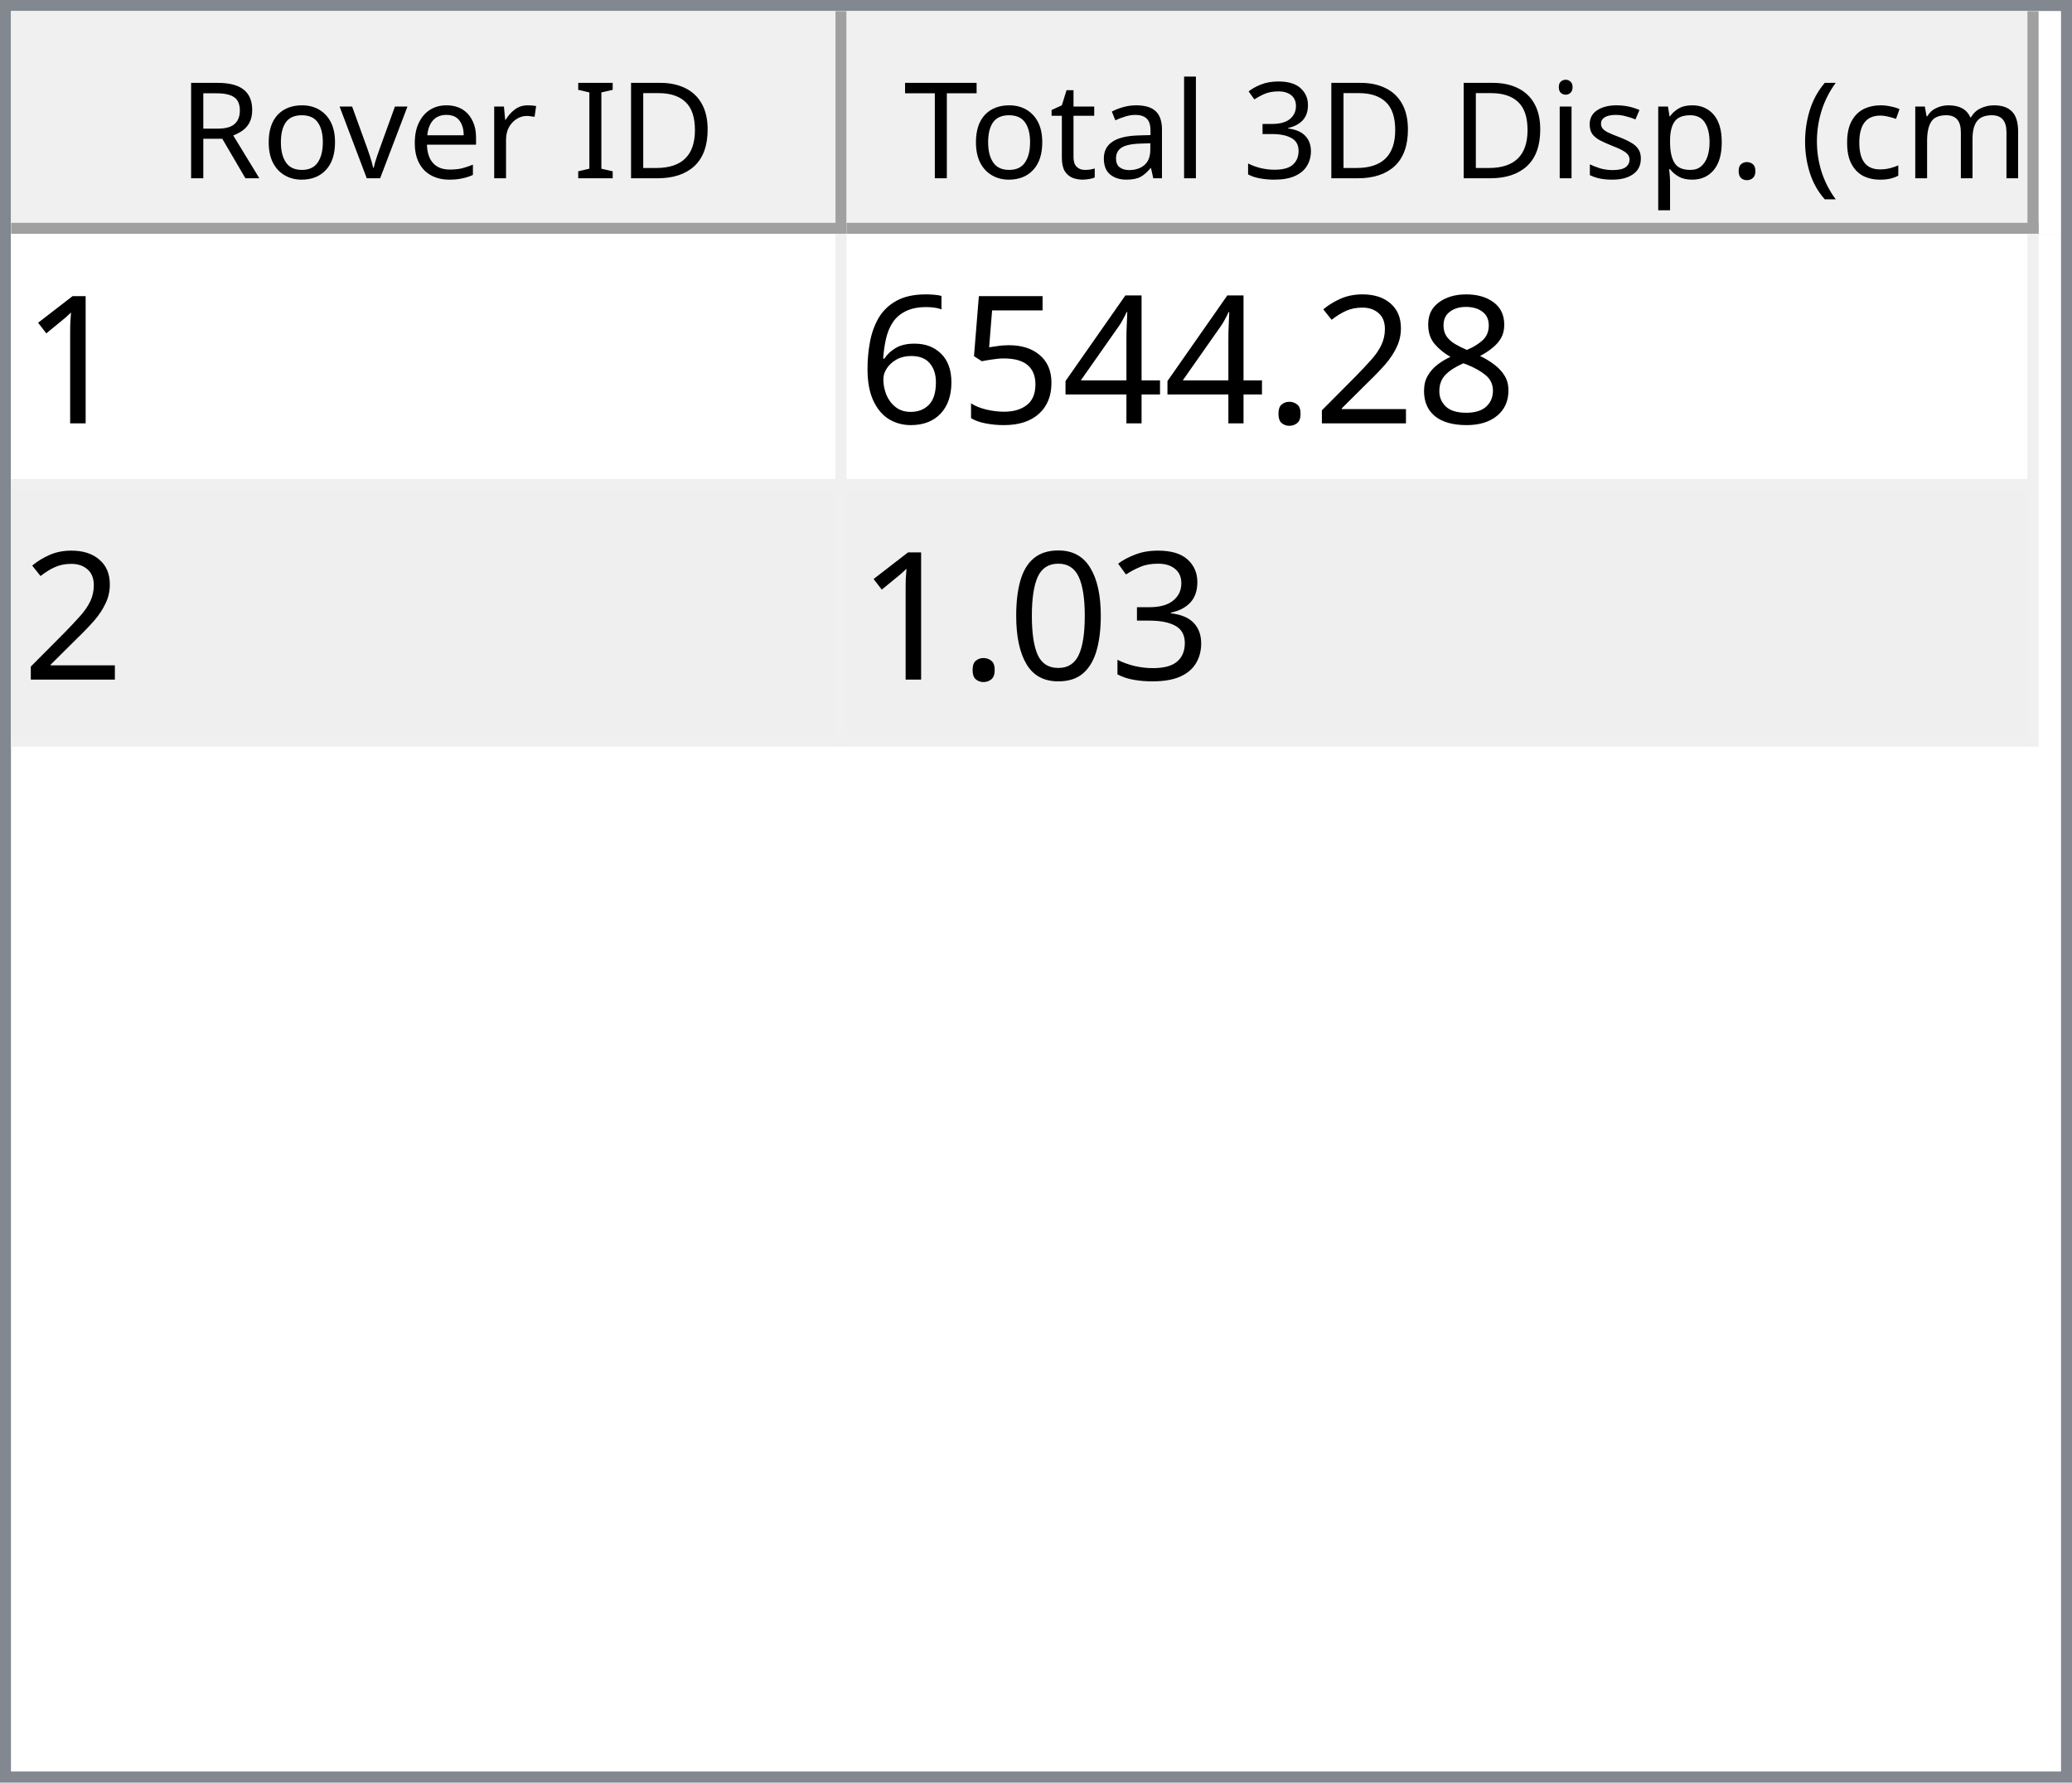
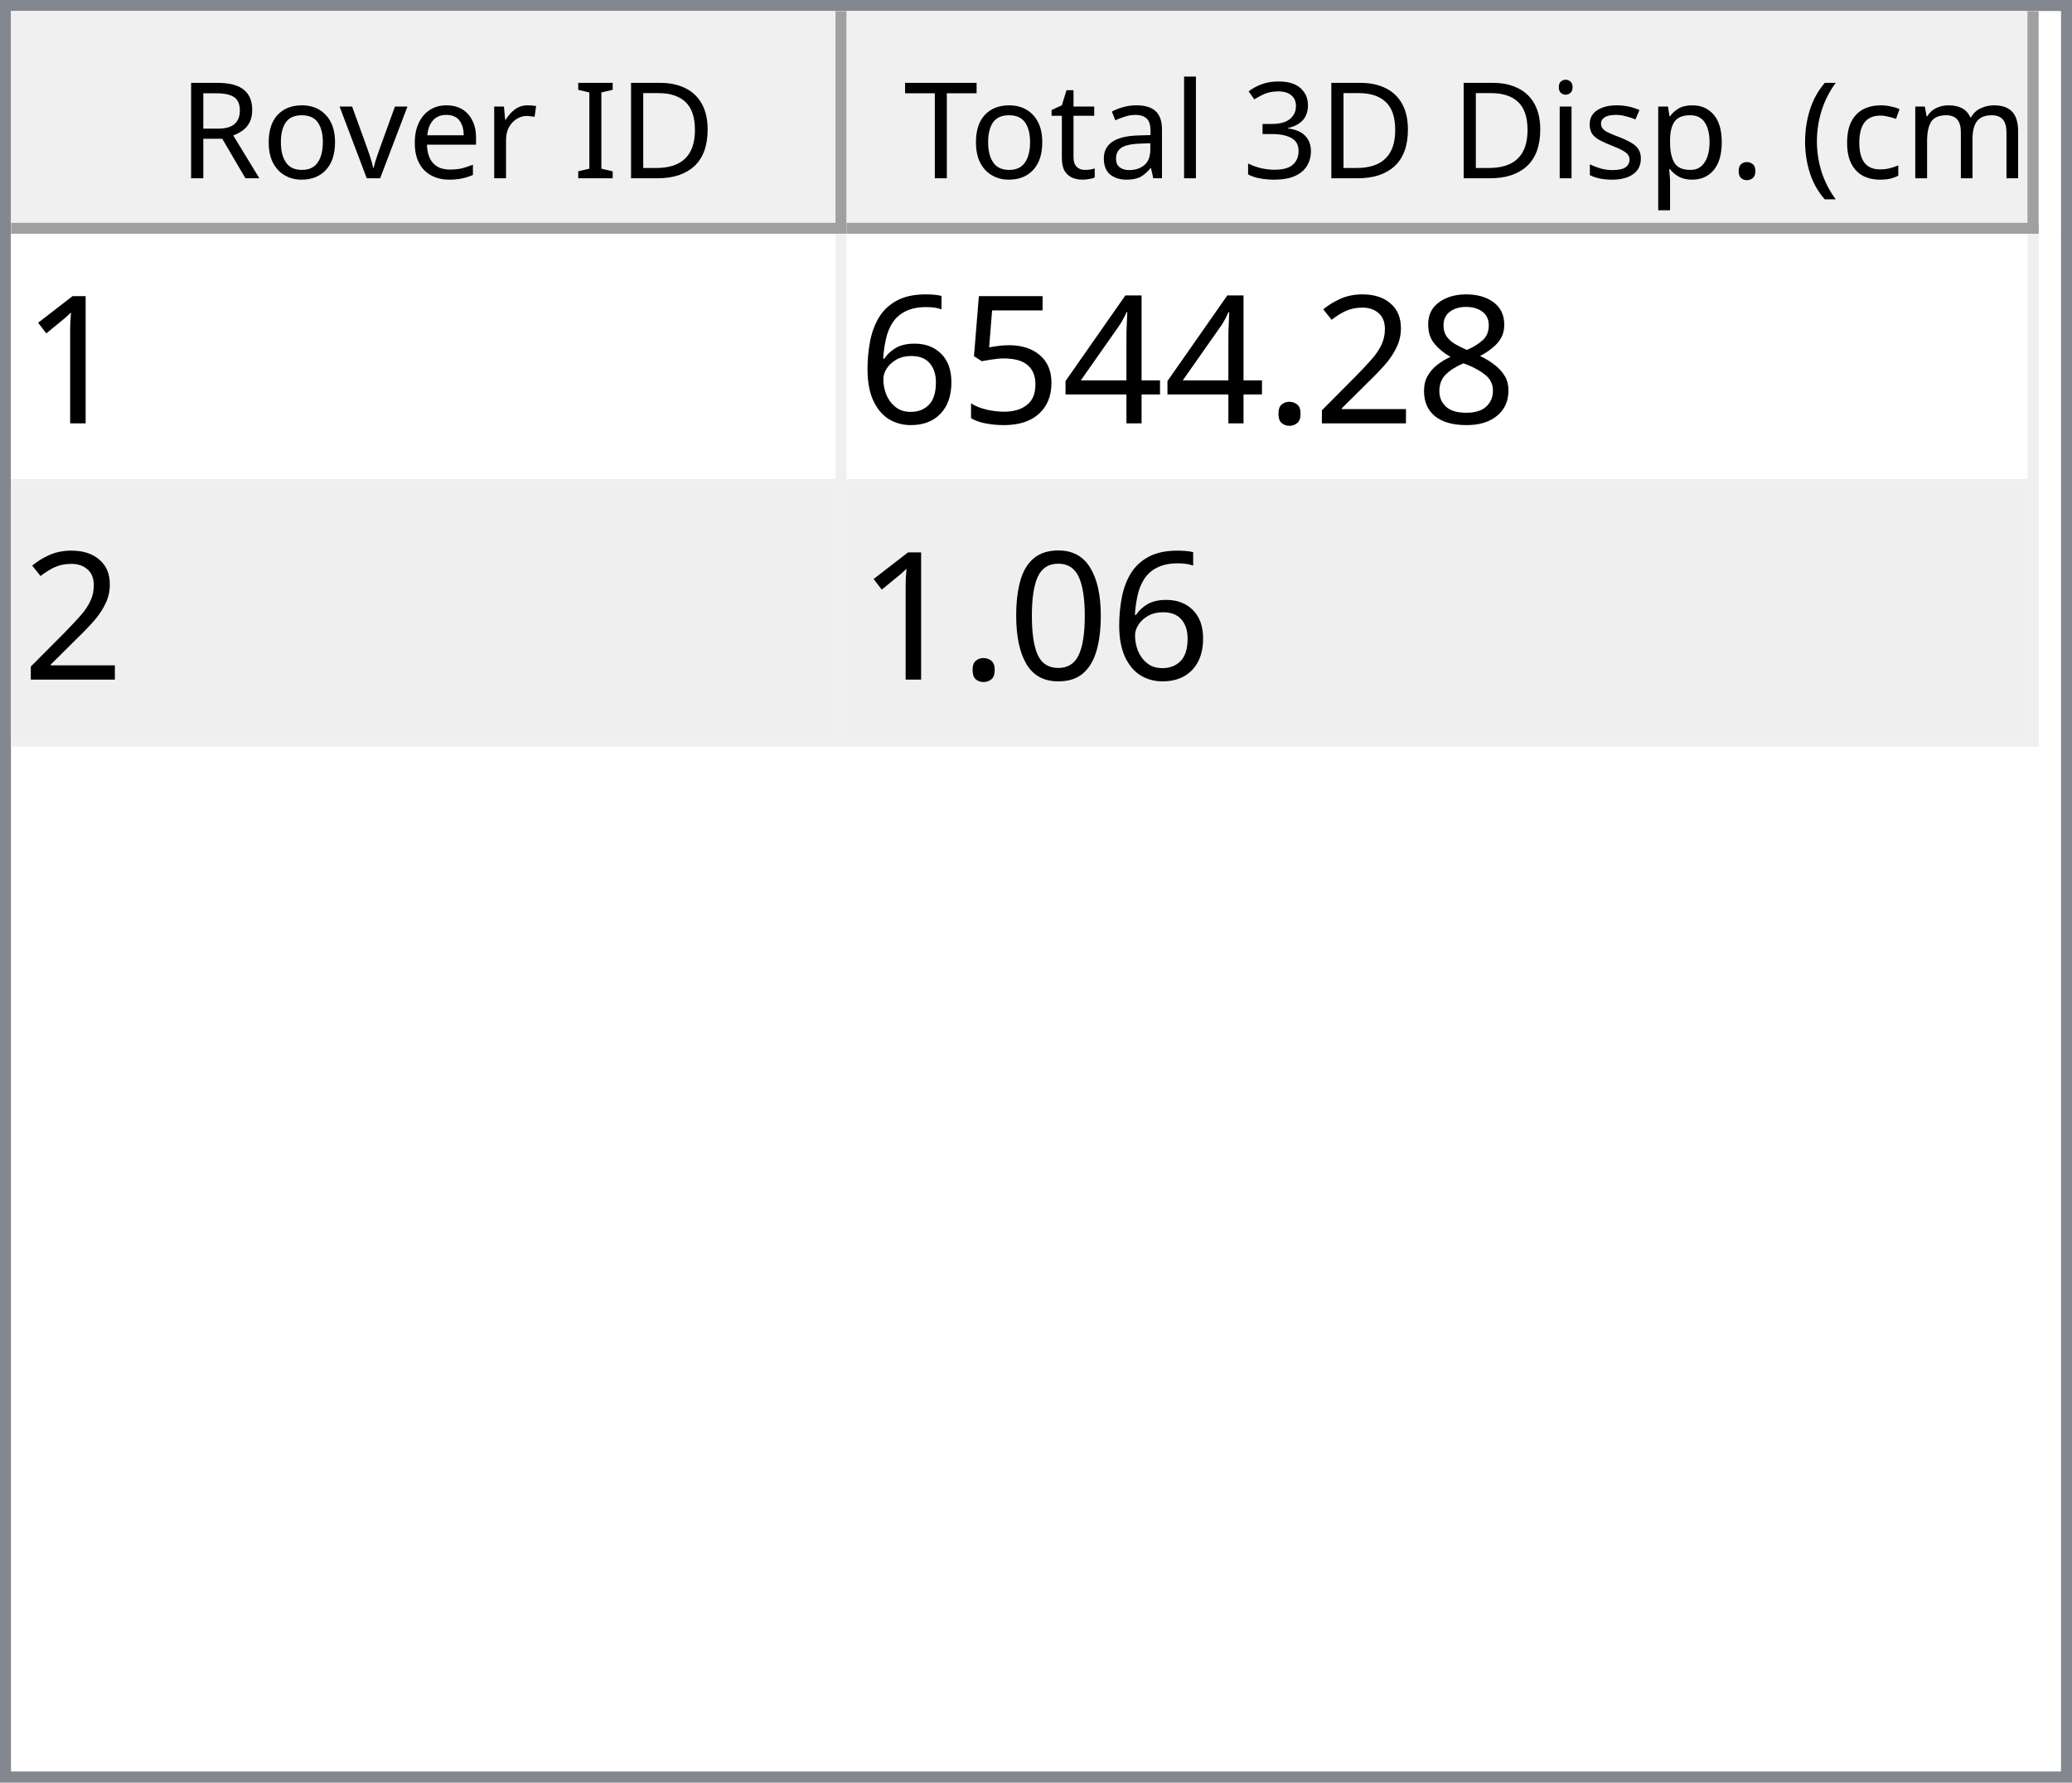
<svg xmlns="http://www.w3.org/2000/svg" style="fill-opacity:1; color-rendering:auto; color-interpolation:auto; text-rendering:auto; stroke:black; stroke-linecap:square; stroke-miterlimit:10; shape-rendering:auto; stroke-opacity:1; fill:black; stroke-dasharray:none; font-weight:normal; stroke-width:1; font-family:'Dialog'; font-style:normal; stroke-linejoin:miter; font-size:12px; stroke-dashoffset:0; image-rendering:auto;" width="186" height="160">
  <defs id="genericDefs" />
  <g>
    <defs id="defs1">
      <clipPath clipPathUnits="userSpaceOnUse" id="clipPath1">
        <path d="M0 0 L186 0 L186 160 L0 160 L0 0 Z" />
      </clipPath>
      <clipPath clipPathUnits="userSpaceOnUse" id="clipPath2">
        <path d="M0 0 L0 160 L186 160 L186 0 Z" />
      </clipPath>
      <clipPath clipPathUnits="userSpaceOnUse" id="clipPath3">
        <path d="M0 0 L0 20 L184 20 L184 0 Z" />
      </clipPath>
      <clipPath clipPathUnits="userSpaceOnUse" id="clipPath4">
        <path d="M0 0 L0 20 L75 20 L75 0 Z" />
      </clipPath>
      <clipPath clipPathUnits="userSpaceOnUse" id="clipPath5">
        <path d="M1 1 L1 19 L74 19 L74 1 Z" />
      </clipPath>
      <clipPath clipPathUnits="userSpaceOnUse" id="clipPath6">
        <path d="M0 0 L0 18 L73 18 L73 0 Z" />
      </clipPath>
      <clipPath clipPathUnits="userSpaceOnUse" id="clipPath7">
        <path d="M-0.5 -0.5 L-0.5 19.5 L74.5 19.5 L74.5 -0.5 Z" />
      </clipPath>
      <clipPath clipPathUnits="userSpaceOnUse" id="clipPath8">
        <path d="M0 0 L0 20 L107 20 L107 0 Z" />
      </clipPath>
      <clipPath clipPathUnits="userSpaceOnUse" id="clipPath9">
        <path d="M1 1 L1 19 L106 19 L106 1 Z" />
      </clipPath>
      <clipPath clipPathUnits="userSpaceOnUse" id="clipPath10">
        <path d="M0 0 L0 18 L105 18 L105 0 Z" />
      </clipPath>
      <clipPath clipPathUnits="userSpaceOnUse" id="clipPath11">
        <path d="M-0.5 -0.5 L-0.5 19.5 L106.5 19.5 L106.5 -0.5 Z" />
      </clipPath>
      <clipPath clipPathUnits="userSpaceOnUse" id="clipPath12">
        <path d="M0 0 L0 138 L184 138 L184 0 Z" />
      </clipPath>
      <clipPath clipPathUnits="userSpaceOnUse" id="clipPath13">
        <path d="M0 0 L0 46 L182 46 L182 0 Z" />
      </clipPath>
      <clipPath clipPathUnits="userSpaceOnUse" id="clipPath14">
        <path d="M-0.5 -0.5 L-0.5 45.5 L181.5 45.5 L181.5 -0.5 Z" />
      </clipPath>
      <clipPath clipPathUnits="userSpaceOnUse" id="clipPath15">
        <path d="M0 0 L0 22 L74 22 L74 0 Z" />
      </clipPath>
      <clipPath clipPathUnits="userSpaceOnUse" id="clipPath16">
        <path d="M0 0 L0 22 L106 22 L106 0 Z" />
      </clipPath>
      <font horiz-adv-x="64.551" id="font1">
        <font-face ascent="107.91" descent="25.098" units-per-em="100" style="font-style:normal; font-family:Segoe UI; font-weight:normal;" />
        <missing-glyph horiz-adv-x="64.551" d="M8.109 0 L8.109 68.266 L56.453 68.266 L56.453 0 L8.109 0 ZM15.328 7.234 L49.219 7.234 L49.219 61.031 L15.328 61.031 L15.328 7.234 Z" />
        <glyph unicode="D" horiz-adv-x="70.117" d="M9.188 0 L9.188 70.016 L28.516 70.016 Q65.531 70.016 65.531 35.891 Q65.531 19.672 55.25 9.836 Q44.969 0 27.734 0 L9.188 0 ZM17.391 62.594 L17.391 7.422 L27.828 7.422 Q41.609 7.422 49.273 14.797 Q56.938 22.172 56.938 35.688 Q56.938 62.594 28.328 62.594 L17.391 62.594 Z" />
        <glyph unicode="I" horiz-adv-x="26.611" d="M17.391 0 L9.188 0 L9.188 70.016 L17.391 70.016 L17.391 0 Z" />
        <glyph unicode=" " horiz-adv-x="27.393" d="" />
        <glyph unicode="r" horiz-adv-x="34.766" d="M34.188 41.891 Q32.078 43.5 28.125 43.5 Q23 43.5 19.555 38.672 Q16.109 33.844 16.109 25.484 L16.109 0 L8.109 0 L8.109 50 L16.109 50 L16.109 39.703 L16.312 39.703 Q18.016 44.969 21.531 47.922 Q25.047 50.875 29.391 50.875 Q32.516 50.875 34.188 50.203 L34.188 41.891 Z" />
        <glyph unicode="e" horiz-adv-x="52.295" d="M48.297 23 L12.984 23 Q13.188 14.656 17.484 10.109 Q21.781 5.562 29.297 5.562 Q37.75 5.562 44.828 11.141 L44.828 3.609 Q38.234 -1.172 27.391 -1.172 Q16.797 -1.172 10.742 5.641 Q4.688 12.453 4.688 24.812 Q4.688 36.469 11.305 43.82 Q17.922 51.172 27.734 51.172 Q37.547 51.172 42.922 44.828 Q48.297 38.484 48.297 27.203 L48.297 23 ZM40.094 29.781 Q40.047 36.719 36.75 40.578 Q33.453 44.438 27.594 44.438 Q21.922 44.438 17.969 40.383 Q14.016 36.328 13.094 29.781 L40.094 29.781 Z" />
        <glyph unicode="v" horiz-adv-x="47.9" d="M47.406 50 L27.484 0 L19.625 0 L0.688 50 L9.469 50 L22.172 13.672 Q23.578 9.672 23.922 6.688 L24.125 6.688 Q24.609 10.453 25.688 13.484 L38.969 50 L47.406 50 Z" />
        <glyph unicode="o" horiz-adv-x="58.594" d="M29 -1.172 Q17.922 -1.172 11.305 5.836 Q4.688 12.844 4.688 24.422 Q4.688 37.016 11.57 44.094 Q18.453 51.172 30.172 51.172 Q41.359 51.172 47.633 44.289 Q53.906 37.406 53.906 25.203 Q53.906 13.234 47.141 6.031 Q40.375 -1.172 29 -1.172 ZM29.594 44.438 Q21.875 44.438 17.383 39.188 Q12.891 33.938 12.891 24.703 Q12.891 15.828 17.43 10.695 Q21.969 5.562 29.594 5.562 Q37.359 5.562 41.531 10.594 Q45.703 15.625 45.703 24.906 Q45.703 34.281 41.531 39.359 Q37.359 44.438 29.594 44.438 Z" />
        <glyph unicode="R" horiz-adv-x="59.814" d="M59.375 0 L49.609 0 L37.891 19.625 Q36.281 22.359 34.766 24.289 Q33.25 26.219 31.664 27.438 Q30.078 28.656 28.25 29.219 Q26.422 29.781 24.125 29.781 L17.391 29.781 L17.391 0 L9.188 0 L9.188 70.016 L30.078 70.016 Q34.672 70.016 38.555 68.867 Q42.438 67.719 45.289 65.375 Q48.141 63.031 49.758 59.547 Q51.375 56.062 51.375 51.375 Q51.375 47.703 50.273 44.656 Q49.172 41.609 47.148 39.211 Q45.125 36.812 42.266 35.133 Q39.406 33.453 35.844 32.516 L35.844 32.328 Q37.594 31.547 38.891 30.547 Q40.188 29.547 41.359 28.18 Q42.531 26.812 43.68 25.078 Q44.828 23.344 46.234 21.047 L59.375 0 ZM17.391 62.594 L17.391 37.203 L28.516 37.203 Q31.594 37.203 34.203 38.133 Q36.812 39.062 38.719 40.797 Q40.625 42.531 41.703 45.047 Q42.781 47.562 42.781 50.688 Q42.781 56.297 39.141 59.445 Q35.5 62.594 28.609 62.594 L17.391 62.594 Z" />
        <glyph unicode=")" horiz-adv-x="30.176" d="M8.297 -15.922 L1.172 -15.922 Q16.406 2.344 16.406 26.812 Q16.406 51.469 1.078 70.016 L8.297 70.016 Q23.531 52.156 23.531 26.703 Q23.531 1.375 8.297 -15.922 Z" />
        <glyph unicode="m" horiz-adv-x="86.133" d="M79.109 0 L71.094 0 L71.094 28.719 Q71.094 37.016 68.531 40.727 Q65.969 44.438 59.906 44.438 Q54.781 44.438 51.195 39.75 Q47.609 35.062 47.609 28.516 L47.609 0 L39.594 0 L39.594 29.688 Q39.594 44.438 28.219 44.438 Q22.953 44.438 19.531 40.016 Q16.109 35.594 16.109 28.516 L16.109 0 L8.109 0 L8.109 50 L16.109 50 L16.109 42.094 L16.312 42.094 Q21.625 51.172 31.844 51.172 Q36.969 51.172 40.773 48.312 Q44.578 45.453 46 40.828 Q51.562 51.172 62.594 51.172 Q79.109 51.172 79.109 30.812 L79.109 0 Z" />
        <glyph unicode="c" horiz-adv-x="46.191" d="M42.188 2.297 Q36.422 -1.172 28.516 -1.172 Q17.828 -1.172 11.258 5.789 Q4.688 12.75 4.688 23.828 Q4.688 36.188 11.766 43.68 Q18.844 51.172 30.672 51.172 Q37.25 51.172 42.281 48.734 L42.281 40.531 Q36.719 44.438 30.375 44.438 Q22.703 44.438 17.797 38.945 Q12.891 33.453 12.891 24.516 Q12.891 15.719 17.508 10.641 Q22.125 5.562 29.891 5.562 Q36.422 5.562 42.188 9.906 L42.188 2.297 Z" />
        <glyph unicode="(" horiz-adv-x="30.176" d="M29.109 -15.922 L21.969 -15.922 Q6.844 1.375 6.844 26.703 Q6.844 52.156 21.969 70.016 L29.203 70.016 Q13.875 51.469 13.875 26.812 Q13.875 2.344 29.109 -15.922 Z" />
        <glyph unicode="." horiz-adv-x="21.68" d="M10.891 -1.078 Q8.641 -1.078 7.055 0.539 Q5.469 2.156 5.469 4.391 Q5.469 6.641 7.055 8.273 Q8.641 9.906 10.891 9.906 Q13.188 9.906 14.797 8.273 Q16.406 6.641 16.406 4.391 Q16.406 2.156 14.797 0.539 Q13.188 -1.078 10.891 -1.078 Z" />
        <glyph unicode="p" horiz-adv-x="58.789" d="M16.312 7.234 L16.109 7.234 L16.109 -23 L8.109 -23 L8.109 50 L16.109 50 L16.109 41.219 L16.312 41.219 Q22.219 51.172 33.594 51.172 Q43.266 51.172 48.688 44.461 Q54.109 37.75 54.109 26.469 Q54.109 13.922 48 6.375 Q41.891 -1.172 31.297 -1.172 Q21.578 -1.172 16.312 7.234 ZM16.109 27.391 L16.109 20.406 Q16.109 14.203 20.141 9.883 Q24.172 5.562 30.375 5.562 Q37.641 5.562 41.773 11.133 Q45.906 16.703 45.906 26.609 Q45.906 34.969 42.047 39.703 Q38.188 44.438 31.594 44.438 Q24.609 44.438 20.359 39.578 Q16.109 34.719 16.109 27.391 Z" />
        <glyph unicode="s" horiz-adv-x="42.432" d="M5.078 1.812 L5.078 10.406 Q11.625 5.562 19.484 5.562 Q30.031 5.562 30.031 12.594 Q30.031 14.594 29.125 15.992 Q28.219 17.391 26.68 18.461 Q25.141 19.531 23.07 20.383 Q21 21.234 18.609 22.172 Q15.281 23.484 12.766 24.828 Q10.25 26.172 8.57 27.859 Q6.891 29.547 6.031 31.695 Q5.172 33.844 5.172 36.719 Q5.172 40.234 6.789 42.945 Q8.406 45.656 11.086 47.484 Q13.766 49.312 17.211 50.242 Q20.656 51.172 24.312 51.172 Q30.812 51.172 35.938 48.922 L35.938 40.828 Q30.422 44.438 23.25 44.438 Q21 44.438 19.195 43.922 Q17.391 43.406 16.094 42.477 Q14.797 41.547 14.086 40.258 Q13.375 38.969 13.375 37.406 Q13.375 35.453 14.086 34.133 Q14.797 32.812 16.164 31.789 Q17.531 30.766 19.484 29.938 Q21.438 29.109 23.922 28.125 Q27.25 26.859 29.883 25.516 Q32.516 24.172 34.375 22.484 Q36.234 20.797 37.234 18.602 Q38.234 16.406 38.234 13.375 Q38.234 9.672 36.602 6.938 Q34.969 4.203 32.234 2.398 Q29.5 0.594 25.93 -0.289 Q22.359 -1.172 18.453 -1.172 Q10.75 -1.172 5.078 1.812 Z" />
        <glyph unicode="i" horiz-adv-x="24.219" d="M12.203 62.703 Q10.062 62.703 8.547 64.164 Q7.031 65.625 7.031 67.875 Q7.031 70.125 8.547 71.609 Q10.062 73.094 12.203 73.094 Q14.406 73.094 15.945 71.609 Q17.484 70.125 17.484 67.875 Q17.484 65.719 15.945 64.211 Q14.406 62.703 12.203 62.703 ZM16.109 0 L8.109 0 L8.109 50 L16.109 50 L16.109 0 Z" />
        <glyph unicode="3" horiz-adv-x="53.906" d="M46.531 19.828 Q46.531 15.094 44.75 11.211 Q42.969 7.328 39.719 4.57 Q36.469 1.812 31.93 0.297 Q27.391 -1.219 21.922 -1.219 Q11.922 -1.219 6 2.594 L6 11.188 Q13.094 5.609 22.219 5.609 Q25.875 5.609 28.828 6.539 Q31.781 7.469 33.906 9.227 Q36.031 10.984 37.18 13.477 Q38.328 15.969 38.328 19.094 Q38.328 32.812 18.797 32.812 L12.984 32.812 L12.984 39.594 L18.5 39.594 Q35.797 39.594 35.797 52.484 Q35.797 64.406 22.609 64.406 Q15.188 64.406 8.688 59.422 L8.688 67.188 Q15.375 71.188 24.609 71.188 Q29 71.188 32.57 69.969 Q36.141 68.75 38.68 66.555 Q41.219 64.359 42.609 61.281 Q44 58.203 44 54.5 Q44 40.672 30.031 36.719 L30.031 36.531 Q33.594 36.141 36.625 34.797 Q39.656 33.453 41.852 31.305 Q44.047 29.156 45.289 26.25 Q46.531 23.344 46.531 19.828 Z" />
        <glyph unicode="l" horiz-adv-x="24.219" d="M16.109 0 L8.109 0 L8.109 74.031 L16.109 74.031 L16.109 0 Z" />
        <glyph unicode="a" horiz-adv-x="50.879" d="M43.891 0 L35.891 0 L35.891 7.812 L35.688 7.812 Q30.469 -1.172 20.312 -1.172 Q12.844 -1.172 8.617 2.781 Q4.391 6.734 4.391 13.281 Q4.391 27.297 20.906 29.594 L35.891 31.688 Q35.891 44.438 25.594 44.438 Q16.547 44.438 9.281 38.281 L9.281 46.484 Q16.656 51.172 26.266 51.172 Q43.891 51.172 43.891 32.516 L43.891 0 ZM35.891 25.297 L23.828 23.641 Q18.266 22.859 15.43 20.875 Q12.594 18.891 12.594 13.875 Q12.594 10.203 15.211 7.883 Q17.828 5.562 22.172 5.562 Q28.125 5.562 32.008 9.742 Q35.891 13.922 35.891 20.312 L35.891 25.297 Z" />
        <glyph unicode="t" horiz-adv-x="33.887" d="M31.297 0.484 Q28.469 -1.078 23.828 -1.078 Q10.688 -1.078 10.688 13.578 L10.688 43.172 L2.094 43.172 L2.094 50 L10.688 50 L10.688 62.203 L18.703 64.797 L18.703 50 L31.297 50 L31.297 43.172 L18.703 43.172 L18.703 14.984 Q18.703 9.969 20.414 7.82 Q22.125 5.672 26.078 5.672 Q29.109 5.672 31.297 7.328 L31.297 0.484 Z" />
        <glyph unicode="T" horiz-adv-x="52.393" d="M50.594 62.594 L30.375 62.594 L30.375 0 L22.172 0 L22.172 62.594 L2 62.594 L2 70.016 L50.594 70.016 L50.594 62.594 Z" />
      </font>
      <font horiz-adv-x="75.0" id="font2">
        <font-face ascent="100.537" descent="21.973" units-per-em="100" style="font-style:normal; font-family:sans-serif; font-weight:normal;" />
        <missing-glyph horiz-adv-x="75.0" d="M12.5 0 L12.5 62.5 L62.5 62.5 L62.5 0 L12.5 0 ZM14.062 1.562 L60.938 1.562 L60.938 60.938 L14.062 60.938 L14.062 1.562 Z" />
        <glyph unicode="1" horiz-adv-x="55.615" d="M37.25 0 L28.469 0 L28.469 56 Q25.297 52.984 20.141 49.953 Q14.984 46.922 10.891 45.406 L10.891 53.906 Q18.266 57.375 23.781 62.305 Q29.297 67.234 31.594 71.875 L37.25 71.875 L37.25 0 Z" />
        <glyph unicode="8" horiz-adv-x="55.615" d="M17.672 38.812 Q12.203 40.828 9.57 44.539 Q6.938 48.25 6.938 53.422 Q6.938 61.234 12.555 66.555 Q18.172 71.875 27.484 71.875 Q36.859 71.875 42.578 66.43 Q48.297 60.984 48.297 53.172 Q48.297 48.188 45.68 44.508 Q43.062 40.828 37.75 38.812 Q44.344 36.672 47.781 31.883 Q51.219 27.094 51.219 20.453 Q51.219 11.281 44.727 5.031 Q38.234 -1.219 27.641 -1.219 Q17.047 -1.219 10.547 5.055 Q4.047 11.328 4.047 20.703 Q4.047 27.688 7.594 32.398 Q11.141 37.109 17.672 38.812 ZM15.922 53.719 Q15.922 48.641 19.195 45.414 Q22.469 42.188 27.688 42.188 Q32.766 42.188 36.016 45.383 Q39.266 48.578 39.266 53.219 Q39.266 58.062 35.914 61.359 Q32.562 64.656 27.594 64.656 Q22.562 64.656 19.242 61.43 Q15.922 58.203 15.922 53.719 ZM13.094 20.656 Q13.094 16.891 14.875 13.375 Q16.656 9.859 20.172 7.93 Q23.688 6 27.734 6 Q34.031 6 38.133 10.055 Q42.234 14.109 42.234 20.359 Q42.234 26.703 38.016 30.859 Q33.797 35.016 27.438 35.016 Q21.234 35.016 17.164 30.914 Q13.094 26.812 13.094 20.656 Z" />
        <glyph unicode="2" horiz-adv-x="55.615" d="M50.344 8.453 L50.344 0 L3.031 0 Q2.938 3.172 4.047 6.109 Q5.859 10.938 9.836 15.625 Q13.812 20.312 21.344 26.469 Q33.016 36.031 37.117 41.625 Q41.219 47.219 41.219 52.203 Q41.219 57.422 37.477 61.008 Q33.734 64.594 27.734 64.594 Q21.391 64.594 17.578 60.789 Q13.766 56.984 13.719 50.25 L4.688 51.172 Q5.609 61.281 11.664 66.578 Q17.719 71.875 27.938 71.875 Q38.234 71.875 44.242 66.164 Q50.25 60.453 50.25 52 Q50.25 47.703 48.492 43.555 Q46.734 39.406 42.656 34.812 Q38.578 30.219 29.109 22.219 Q21.188 15.578 18.945 13.211 Q16.703 10.844 15.234 8.453 L50.344 8.453 Z" />
        <glyph unicode="." horiz-adv-x="27.783" d="M9.078 0 L9.078 10.016 L19.094 10.016 L19.094 0 L9.078 0 Z" />
        <glyph unicode="4" horiz-adv-x="55.615" d="M32.328 0 L32.328 17.141 L1.266 17.141 L1.266 25.203 L33.938 71.578 L41.109 71.578 L41.109 25.203 L50.781 25.203 L50.781 17.141 L41.109 17.141 L41.109 0 L32.328 0 ZM32.328 25.203 L32.328 57.469 L9.906 25.203 L32.328 25.203 Z" />
        <glyph unicode="5" horiz-adv-x="55.615" d="M4.156 18.75 L13.375 19.531 Q14.406 12.797 18.141 9.398 Q21.875 6 27.156 6 Q33.5 6 37.891 10.789 Q42.281 15.578 42.281 23.484 Q42.281 31 38.062 35.352 Q33.844 39.703 27 39.703 Q22.75 39.703 19.336 37.773 Q15.922 35.844 13.969 32.766 L5.719 33.844 L12.641 70.609 L48.25 70.609 L48.25 62.203 L19.672 62.203 L15.828 42.969 Q22.266 47.469 29.344 47.469 Q38.719 47.469 45.164 40.969 Q51.609 34.469 51.609 24.266 Q51.609 14.547 45.953 7.469 Q39.062 -1.219 27.156 -1.219 Q17.391 -1.219 11.211 4.25 Q5.031 9.719 4.156 18.75 Z" />
        <glyph unicode="6" horiz-adv-x="55.615" d="M49.75 54.047 L41.016 53.375 Q39.844 58.547 37.703 60.891 Q34.125 64.656 28.906 64.656 Q24.703 64.656 21.531 62.312 Q17.391 59.281 14.992 53.469 Q12.594 47.656 12.5 36.922 Q15.672 41.75 20.266 44.094 Q24.859 46.438 29.891 46.438 Q38.672 46.438 44.852 39.969 Q51.031 33.5 51.031 23.25 Q51.031 16.5 48.125 10.719 Q45.219 4.938 40.141 1.859 Q35.062 -1.219 28.609 -1.219 Q17.625 -1.219 10.695 6.859 Q3.766 14.938 3.766 33.5 Q3.766 54.25 11.422 63.672 Q18.109 71.875 29.438 71.875 Q37.891 71.875 43.289 67.141 Q48.688 62.406 49.75 54.047 ZM13.875 23.188 Q13.875 18.656 15.797 14.508 Q17.719 10.359 21.188 8.18 Q24.656 6 28.469 6 Q34.031 6 38.039 10.492 Q42.047 14.984 42.047 22.703 Q42.047 30.125 38.086 34.398 Q34.125 38.672 28.125 38.672 Q22.172 38.672 18.023 34.398 Q13.875 30.125 13.875 23.188 Z" />
-         <glyph unicode="3" horiz-adv-x="55.615" d="M4.203 18.891 L12.984 20.062 Q14.5 12.594 18.141 9.297 Q21.781 6 27 6 Q33.203 6 37.477 10.297 Q41.75 14.594 41.75 20.953 Q41.75 27 37.797 30.93 Q33.844 34.859 27.734 34.859 Q25.25 34.859 21.531 33.891 L22.516 41.609 Q23.391 41.5 23.922 41.5 Q29.547 41.5 34.039 44.43 Q38.531 47.359 38.531 53.469 Q38.531 58.297 35.258 61.477 Q31.984 64.656 26.812 64.656 Q21.688 64.656 18.266 61.43 Q14.844 58.203 13.875 51.766 L5.078 53.328 Q6.688 62.156 12.398 67.016 Q18.109 71.875 26.609 71.875 Q32.469 71.875 37.398 69.359 Q42.328 66.844 44.945 62.5 Q47.562 58.156 47.562 53.266 Q47.562 48.641 45.07 44.828 Q42.578 41.016 37.703 38.766 Q44.047 37.312 47.562 32.695 Q51.078 28.078 51.078 21.141 Q51.078 11.766 44.242 5.25 Q37.406 -1.266 26.953 -1.266 Q17.531 -1.266 11.305 4.352 Q5.078 9.969 4.203 18.891 Z" />
        <glyph unicode="0" horiz-adv-x="55.615" d="M4.156 35.297 Q4.156 48 6.766 55.742 Q9.375 63.484 14.523 67.68 Q19.672 71.875 27.484 71.875 Q33.25 71.875 37.594 69.555 Q41.938 67.234 44.773 62.867 Q47.609 58.5 49.219 52.227 Q50.828 45.953 50.828 35.297 Q50.828 22.703 48.242 14.969 Q45.656 7.234 40.508 3.008 Q35.359 -1.219 27.484 -1.219 Q17.141 -1.219 11.234 6.203 Q4.156 15.141 4.156 35.297 ZM13.188 35.297 Q13.188 17.672 17.312 11.836 Q21.438 6 27.484 6 Q33.547 6 37.672 11.859 Q41.797 17.719 41.797 35.297 Q41.797 52.984 37.672 58.789 Q33.547 64.594 27.391 64.594 Q21.344 64.594 17.719 59.469 Q13.188 52.938 13.188 35.297 Z" />
      </font>
    </defs>
    <g style="fill:white; stroke:white;">
      <rect x="0" y="0" width="186" style="clip-path:url(#clipPath1); stroke:none;" height="160" />
    </g>
    <g style="fill:white; text-rendering:optimizeSpeed; color-rendering:optimizeSpeed; image-rendering:optimizeSpeed; shape-rendering:crispEdges; stroke:white; color-interpolation:sRGB;">
      <rect x="0" width="186" height="160" y="0" style="stroke:none;" />
      <path style="stroke:none;" d="M0 160 L186 160 L186 0 L0 0 Z" />
    </g>
    <g style="fill:rgb(240,240,240); font-family:'Segoe UI'; stroke:rgb(240,240,240);">
      <rect x="0" y="0" width="186" style="clip-path:url(#clipPath2); stroke:none;" height="160" />
    </g>
    <g style="fill:rgb(130,135,144); font-family:'Segoe UI'; stroke:rgb(130,135,144);">
      <path d="M0 0 L186 0 L186 160 L0 160 L0 0 ZM1 1 L185 1 L185 159 L1 159 L1 1 Z" style="fill-rule:evenodd; clip-path:url(#clipPath2); stroke:none;" />
    </g>
    <g style="fill:white; font-family:'Segoe UI'; stroke:white;" transform="translate(1,1)">
      <rect x="0" y="0" width="184" style="clip-path:url(#clipPath3); stroke:none;" height="20" />
    </g>
    <g style="fill:rgb(240,240,240); font-family:'Segoe UI'; stroke:rgb(240,240,240);" transform="translate(1,1)">
      <rect x="0" y="0" width="75" style="clip-path:url(#clipPath4); stroke:none;" height="20" />
    </g>
    <g style="font-family:'Segoe UI';" transform="translate(2,2)">
      <text x="14" xml:space="preserve" y="14" style="clip-path:url(#clipPath6); stroke:none;">Rover ID</text>
    </g>
    <g style="fill:rgb(160,160,160); font-family:'Segoe UI'; stroke:rgb(160,160,160); stroke-linejoin:bevel;" transform="translate(1.5,1.5)">
      <line x1="74" x2="74" y1="0" style="fill:none; clip-path:url(#clipPath7);" y2="19" />
    </g>
    <g style="fill:rgb(160,160,160); font-family:'Segoe UI'; stroke:rgb(160,160,160); stroke-linejoin:bevel;" transform="matrix(1,0,0,1,1,1) translate(0.5,0.5)">
      <line x1="0" x2="74" y1="19" style="fill:none; clip-path:url(#clipPath7);" y2="19" />
    </g>
    <g style="fill:rgb(240,240,240); font-family:'Segoe UI'; stroke:rgb(240,240,240);" transform="translate(76,1)">
      <rect x="0" y="0" width="107" style="clip-path:url(#clipPath8); stroke:none;" height="20" />
    </g>
    <g style="font-family:'Segoe UI';" transform="translate(77,2)">
      <text x="1" xml:space="preserve" y="14" style="clip-path:url(#clipPath10); stroke:none;"> Total 3D Disp. (cm)</text>
    </g>
    <g style="fill:rgb(160,160,160); font-family:'Segoe UI'; stroke:rgb(160,160,160); stroke-linejoin:bevel;" transform="translate(76.5,1.5)">
      <line x1="106" x2="106" y1="0" style="fill:none; clip-path:url(#clipPath11);" y2="19" />
    </g>
    <g style="fill:rgb(160,160,160); font-family:'Segoe UI'; stroke:rgb(160,160,160); stroke-linejoin:bevel;" transform="matrix(1,0,0,1,76,1) translate(0.5,0.5)">
      <line x1="0" x2="106" y1="19" style="fill:none; clip-path:url(#clipPath11);" y2="19" />
    </g>
    <g style="fill:white; font-family:'Segoe UI'; stroke:white;" transform="translate(1,21)">
      <rect x="0" y="0" width="184" style="clip-path:url(#clipPath12); stroke:none;" height="138" />
    </g>
    <g style="fill:rgb(240,240,240); font-size:16px; font-family:sans-serif; stroke:rgb(240,240,240);" transform="translate(1,21)">
      <rect x="0" y="0" width="182" style="clip-path:url(#clipPath13); stroke:none;" height="46" />
      <line transform="translate(0.5,0.5)" x1="0" x2="181" y1="22" style="clip-path:url(#clipPath14); fill:none; stroke-linejoin:bevel;" y2="22" />
    </g>
    <g transform="matrix(1,0,0,1,1,21) translate(0.5,0.5)" style="fill:rgb(240,240,240); font-size:16px; font-family:sans-serif; stroke:rgb(240,240,240); stroke-linejoin:bevel;">
      <line x1="0" x2="181" y1="45" style="fill:none; clip-path:url(#clipPath14);" y2="45" />
    </g>
    <g transform="matrix(1,0,0,1,1,21) translate(0.5,0.5)" style="fill:rgb(240,240,240); font-size:16px; font-family:sans-serif; stroke:rgb(240,240,240); stroke-linejoin:bevel;">
      <line x1="74" x2="74" y1="0" style="fill:none; clip-path:url(#clipPath14);" y2="45" />
    </g>
    <g transform="matrix(1,0,0,1,1,21) translate(0.5,0.5)" style="fill:rgb(240,240,240); font-size:16px; font-family:sans-serif; stroke:rgb(240,240,240); stroke-linejoin:bevel;">
      <line x1="181" x2="181" y1="0" style="fill:none; clip-path:url(#clipPath14);" y2="45" />
    </g>
    <g style="fill:white; font-size:16px; font-family:sans-serif; stroke:white;" transform="matrix(1,0,0,1,1,21)">
      <rect x="0" y="0" width="74" style="clip-path:url(#clipPath15); stroke:none;" height="22" />
      <text x="1" y="17" style="fill:black; clip-path:url(#clipPath15); stroke:none;" xml:space="preserve">1</text>
    </g>
    <g style="fill:white; font-size:16px; font-family:sans-serif; stroke:white;" transform="matrix(1,0,0,1,1,21) translate(75,0)">
      <rect x="0" y="0" width="106" style="clip-path:url(#clipPath16); stroke:none;" height="22" />
      <text x="1" y="17" style="fill:black; clip-path:url(#clipPath16); stroke:none;" xml:space="preserve">6544.28</text>
    </g>
    <g style="fill:rgb(239,239,239); font-size:16px; font-family:sans-serif; stroke:rgb(239,239,239);" transform="matrix(1,0,0,1,1,21) translate(0,23)">
      <rect x="0" y="0" width="74" style="clip-path:url(#clipPath15); stroke:none;" height="22" />
      <text x="1" y="17" style="fill:black; clip-path:url(#clipPath15); stroke:none;" xml:space="preserve">2</text>
    </g>
    <g style="fill:rgb(239,239,239); font-size:16px; font-family:sans-serif; stroke:rgb(239,239,239);" transform="matrix(1,0,0,1,1,21) translate(75,23)">
      <rect x="0" y="0" width="106" style="clip-path:url(#clipPath16); stroke:none;" height="22" />
-       <text x="1" y="17" style="fill:black; clip-path:url(#clipPath16); stroke:none;" xml:space="preserve">1.03</text>
+       <text x="1" y="17" style="fill:black; clip-path:url(#clipPath16); stroke:none;" xml:space="preserve">1.06</text>
    </g>
  </g>
</svg>
